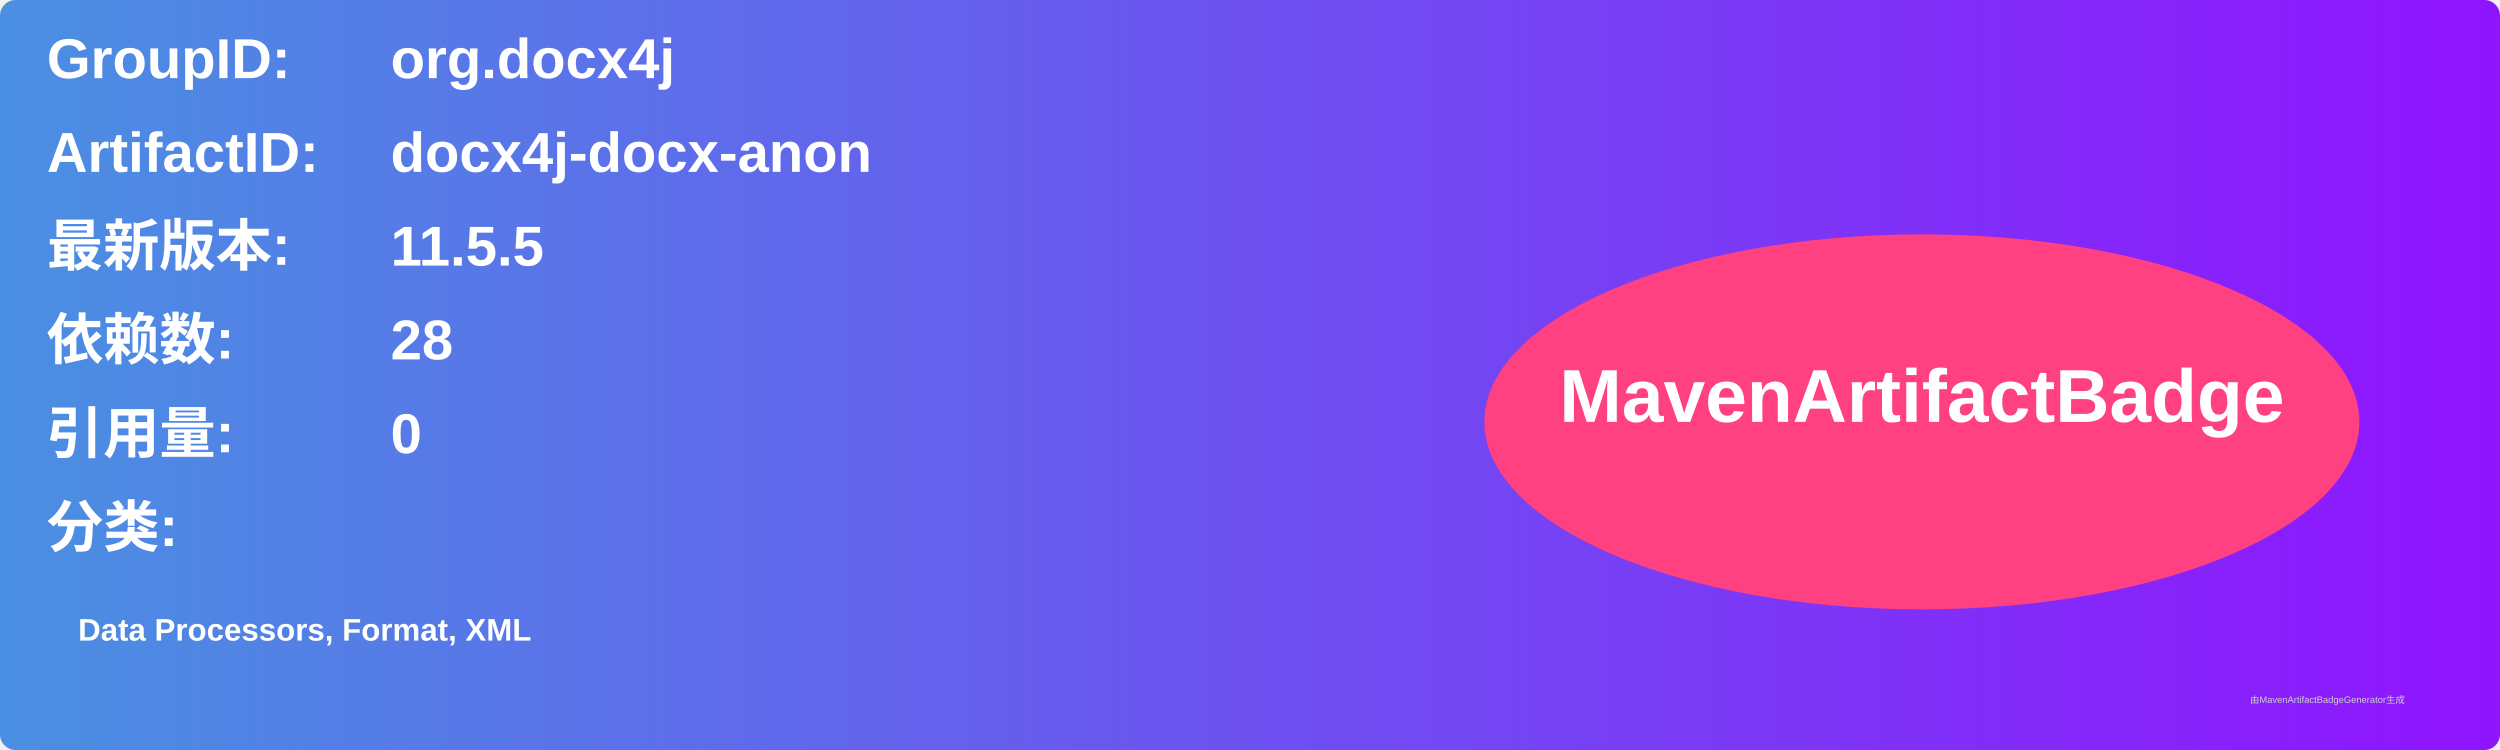
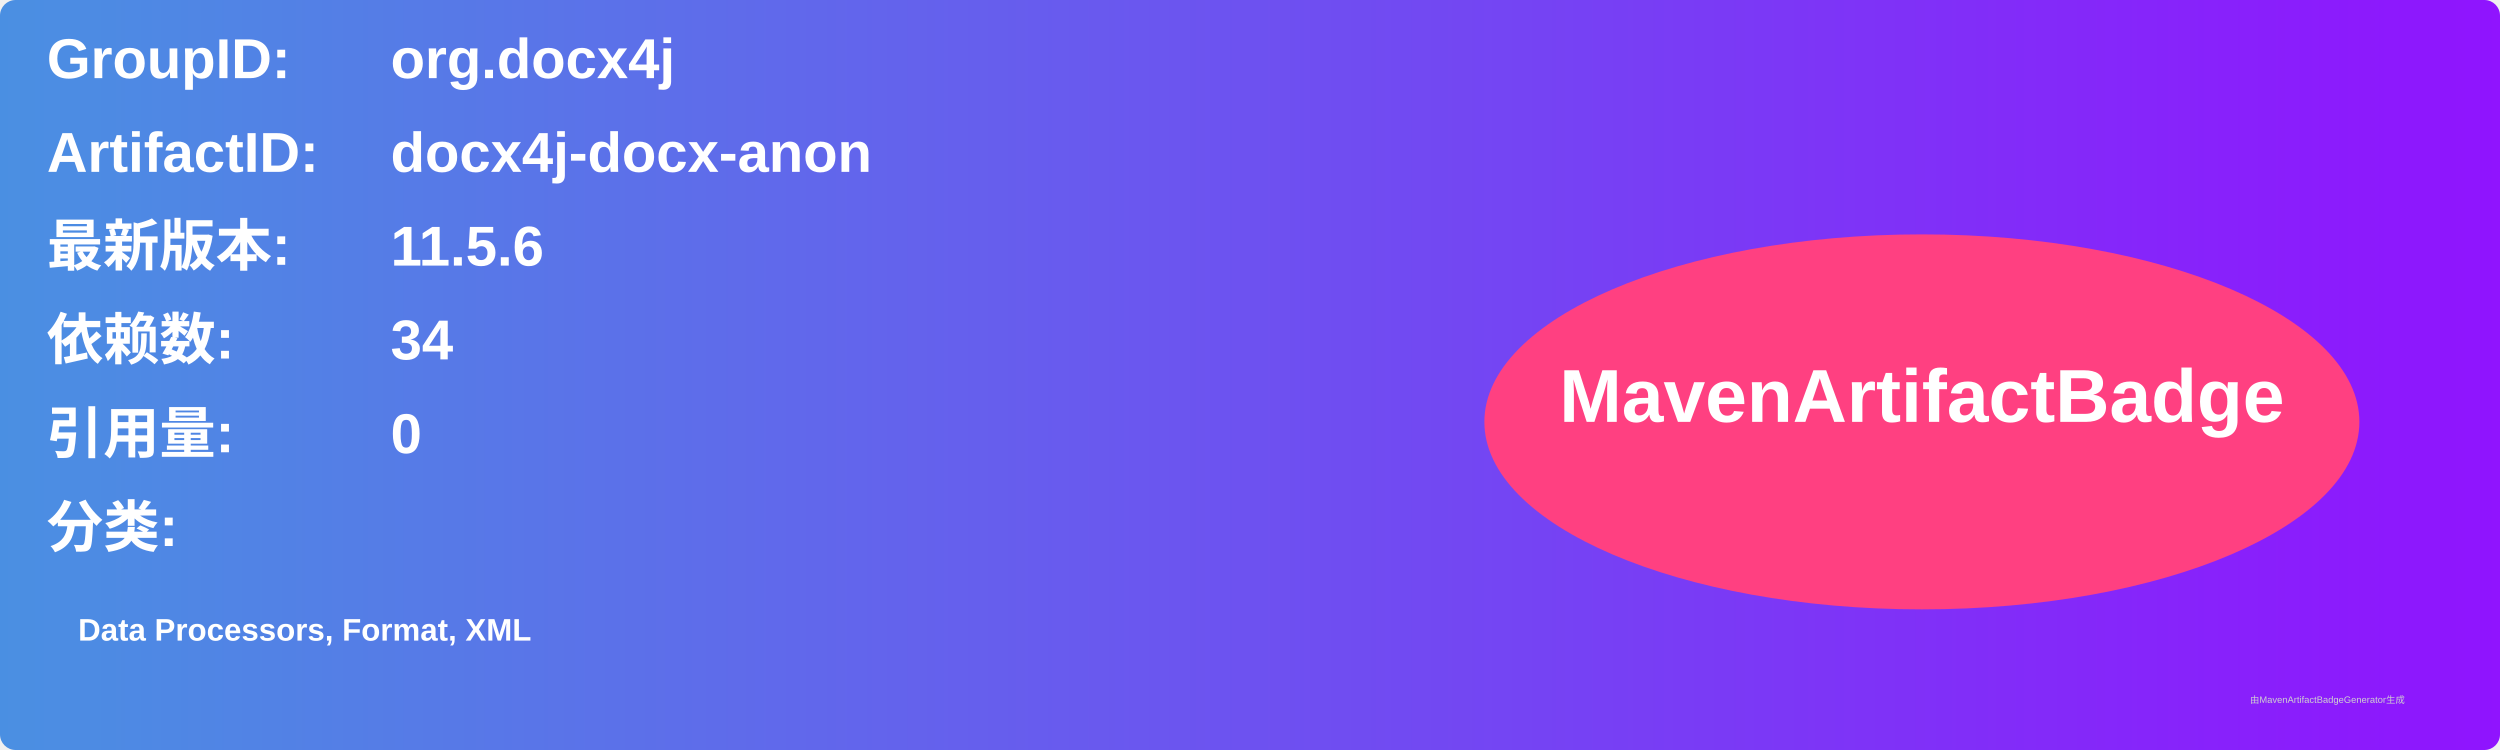
<svg xmlns="http://www.w3.org/2000/svg" width="800" height="240" viewBox="0 0 800 240">
  <linearGradient id="grad" x1="0%" y1="0%" x2="100%" y2="0%">
    <stop offset="0%" stop-color="#4a90e2" />
    <stop offset="100%" stop-color="#9013fe" />
  </linearGradient>
  <rect width="100%" height="100%" rx="5" ry="5" fill="url(#grad)" />
  <g transform="translate(15, 15)">
    <text x="0" y="10" font-family="Arial" font-size="18" fill="white" font-weight="bold" width="260">GroupID:</text>
    <text x="110" y="10" font-family="Arial" font-size="18" fill="white" font-weight="bold" width="460">org.docx4j</text>
    <text x="0" y="40" font-family="Arial" font-size="18" fill="white" font-weight="bold" width="260">ArtifactID:</text>
    <text x="110" y="40" font-family="Arial" font-size="18" fill="white" font-weight="bold" width="460">docx4j-docx-anon</text>
    <text x="0" y="70" font-family="Arial" font-size="18" fill="white" font-weight="bold">最新版本:</text>
    <text x="110" y="70" font-family="Arial" font-size="18" fill="white" font-weight="bold">
-       <tspan font-weight="bold">11.5.5</tspan>
+       <tspan font-weight="bold">11.5.6</tspan>
    </text>
    <text x="0" y="100" font-family="Arial" font-size="18" fill="white" font-weight="bold">依赖数: </text>
    <text x="110" y="100" font-family="Arial" font-size="18" fill="white">
-       <tspan font-weight="bold">28</tspan>
+       <tspan font-weight="bold">34</tspan>
    </text>
    <text x="0" y="130" font-family="Arial" font-size="18" fill="white" font-weight="bold">引用量: </text>
    <text x="110" y="130" font-family="Arial" font-size="18" fill="white">
      <tspan font-weight="bold">0</tspan>
    </text>
    <text x="0" y="160" font-family="Arial" font-size="18" fill="white" font-weight="bold">分类:</text>
    <text x="10" y="190" font-family="Arial" font-size="10" fill="white">
      <tspan font-weight="bold">Data Processors, Format, XML</tspan>
    </text>
    <ellipse cx="600" cy="120" rx="140" ry="60" fill="#ff4081" />
    <text x="600" y="120" text-anchor="middle" font-family="Arial" font-size="24" fill="white" font-weight="bold">MavenArtifactBadge</text>
  </g>
  <text x="720" y="225" font-family="Arial" font-size="3" fill="#d0d0d0">由MavenArtifactBadgeGenerator生成</text>
</svg>
